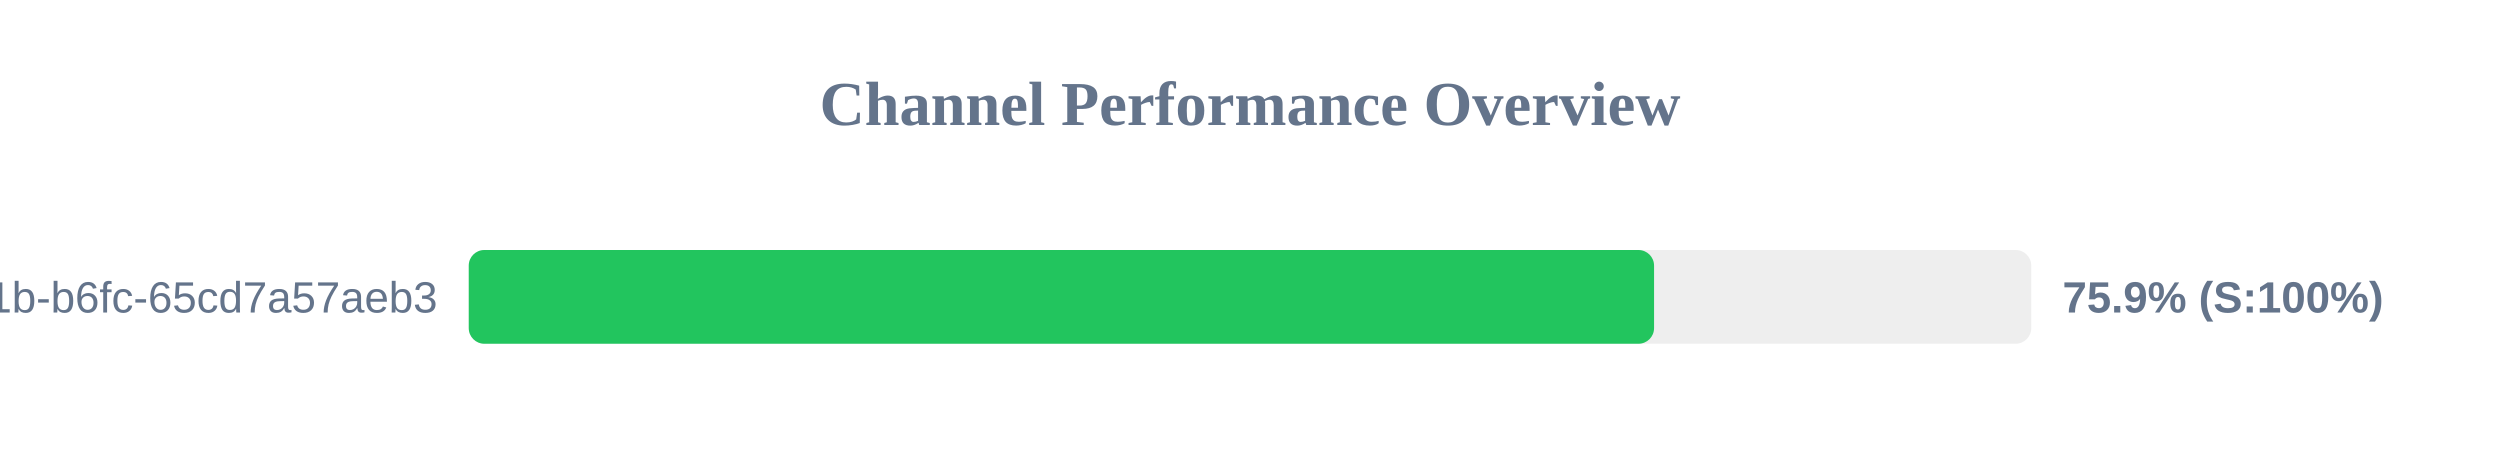
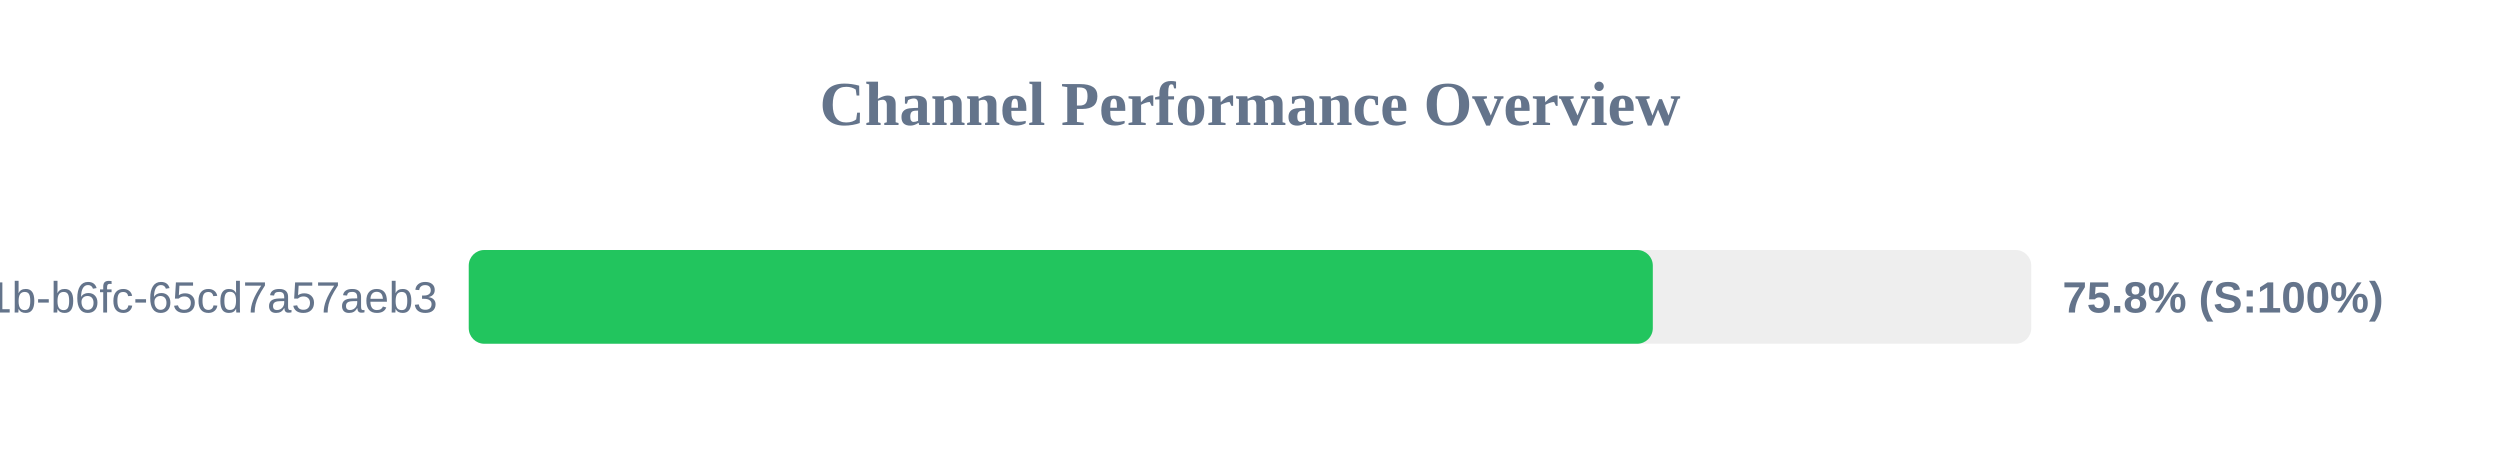
<svg xmlns="http://www.w3.org/2000/svg" width="800" height="150" version="1.1">
  <style>
        .row { font: 14px Arial; fill: #64748b; }
        .score { font: bold 14px Arial; fill: #64748b; }
    </style>
  <text x="400" y="40" text-anchor="middle" font-size="20px" font-weight="bold" fill="#64748b">Channel Performance Overview</text>
  <rect x="150" y="80" width="500" height="30" fill="#eee" rx="5" />
-   <rect x="150" y="80" width="379.3" height="30" fill="#22c55e" rx="5" />
+   <rect x="150" y="80" width="378.9" height="30" fill="#22c55e" rx="5" />
  <text x="140" y="100" text-anchor="end" class="row">?uuid=9c859345-959f-491b-b6fc-65cd7a57aeb3</text>
-   <text x="660" y="100" text-anchor="start" class="score">75.9% (S:100%)</text>
+   <text x="660" y="100" text-anchor="start" class="score">75.8% (S:100%)</text>
</svg>
